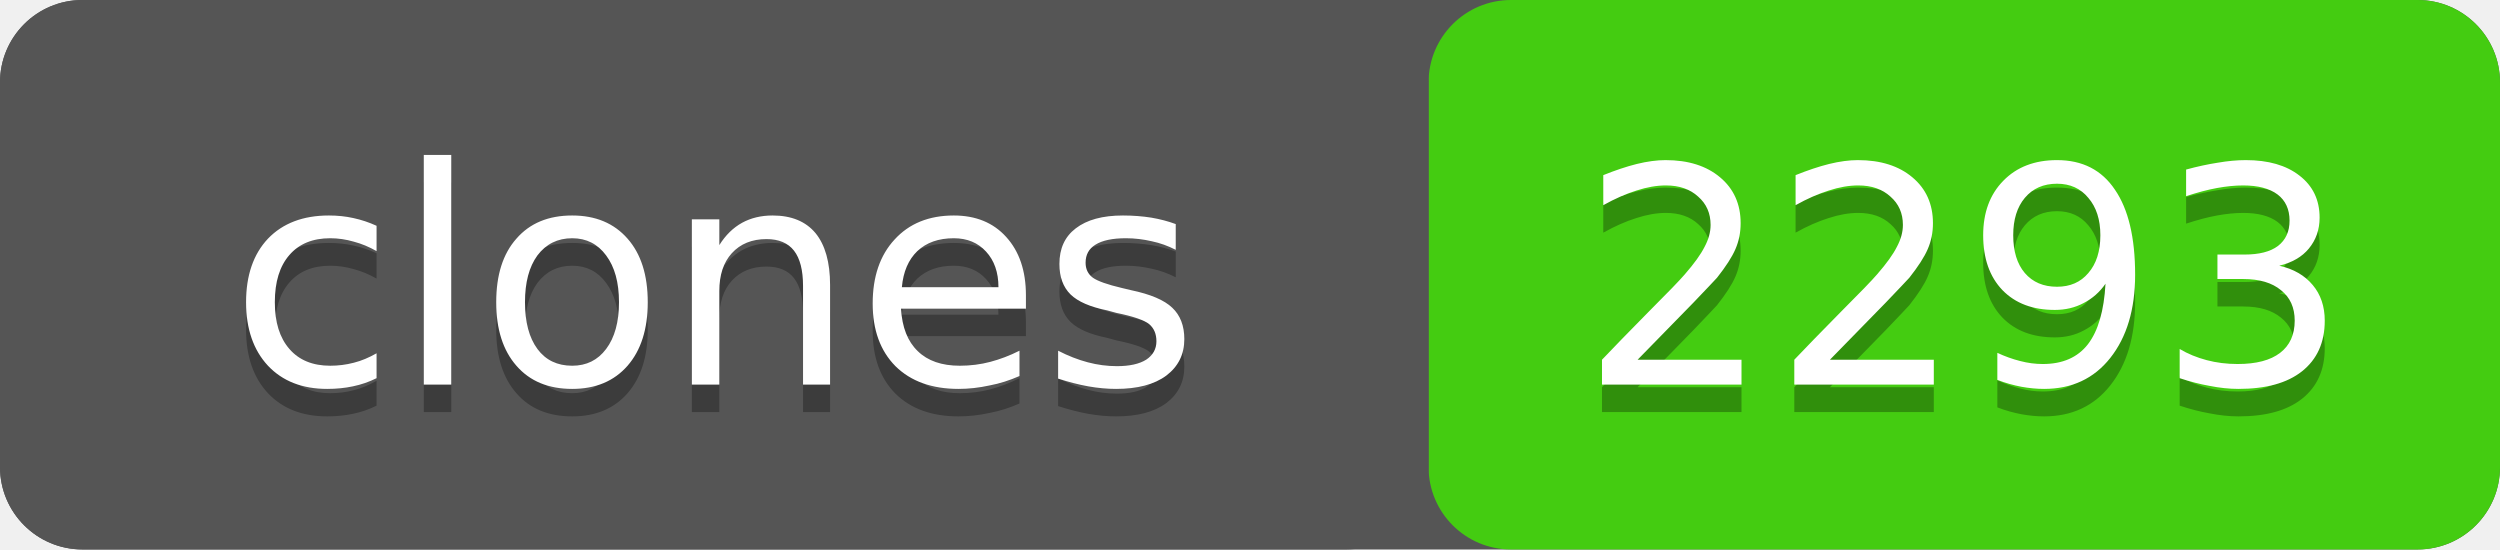
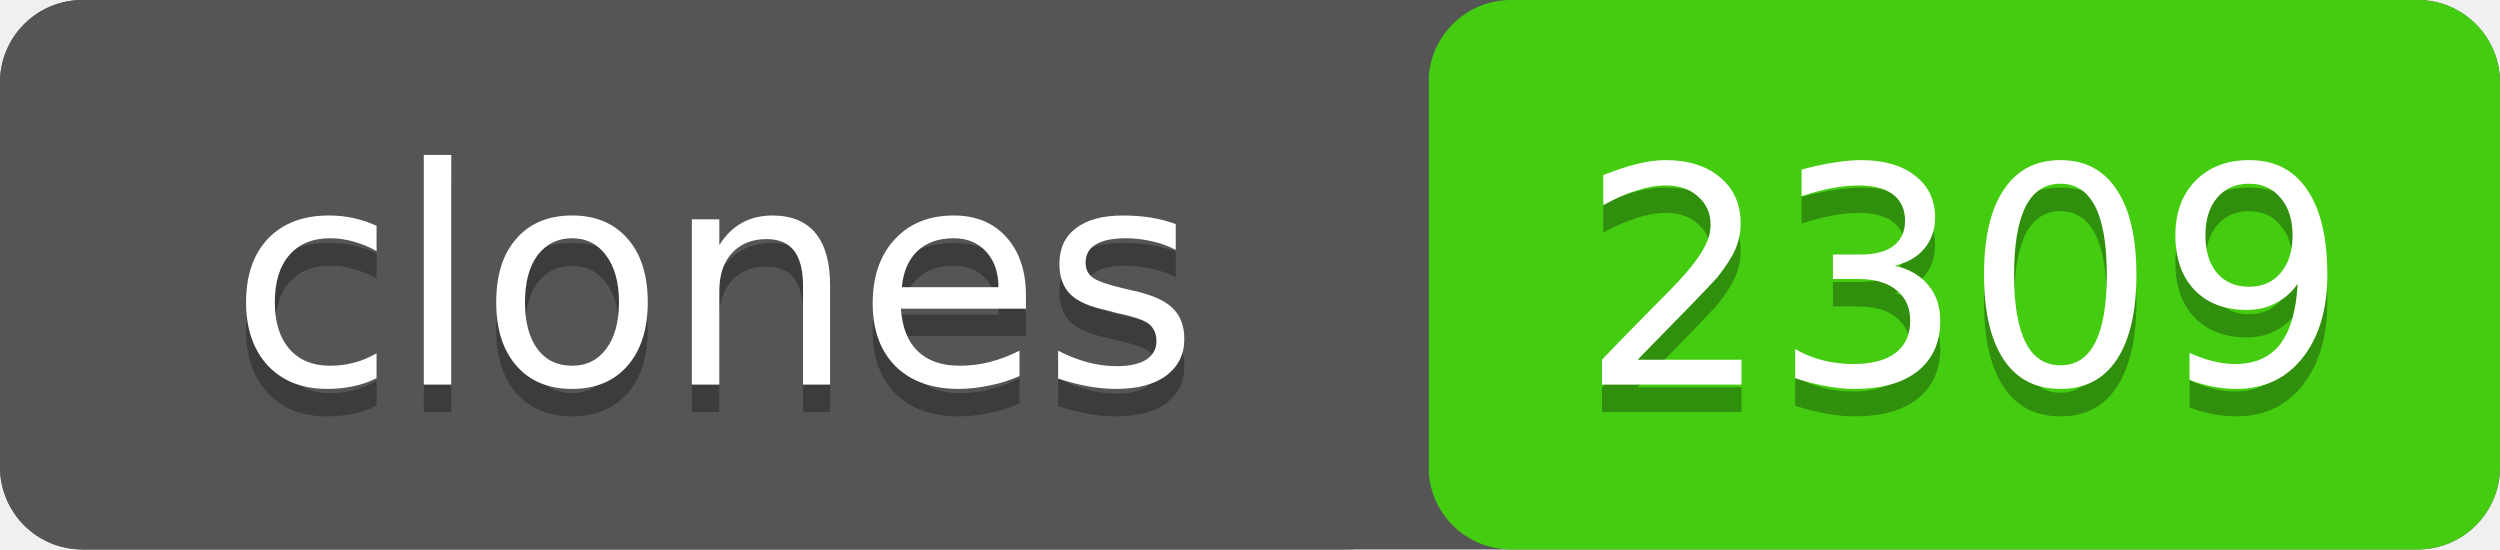
- <svg xmlns="http://www.w3.org/2000/svg" width="91" height="20" role="img" aria-label="clones: 2293">
+ <svg xmlns="http://www.w3.org/2000/svg" width="91" height="20" role="img" aria-label="clones: 2309">
  <rect width="91" height="20" rx="3" fill="#555" />
  <rect x="52" width="39" height="20" rx="3" fill="#4c1" />
  <rect width="52" height="20" rx="3" fill="#555" />
  <g fill="#fff" text-anchor="middle" font-family="Verdana,Geneva,DejaVu Sans,sans-serif" font-size="11">
    <text x="26" y="15" fill="#010101" fill-opacity=".3">clones</text>
    <text x="26" y="14">clones</text>
-     <text x="71.5" y="15" fill="#010101" fill-opacity=".3">2293</text>
-     <text x="71.5" y="14">2293</text>
+     <text x="71.5" y="15" fill="#010101" fill-opacity=".3">2309</text>
+     <text x="71.5" y="14">2309</text>
  </g>
</svg>
